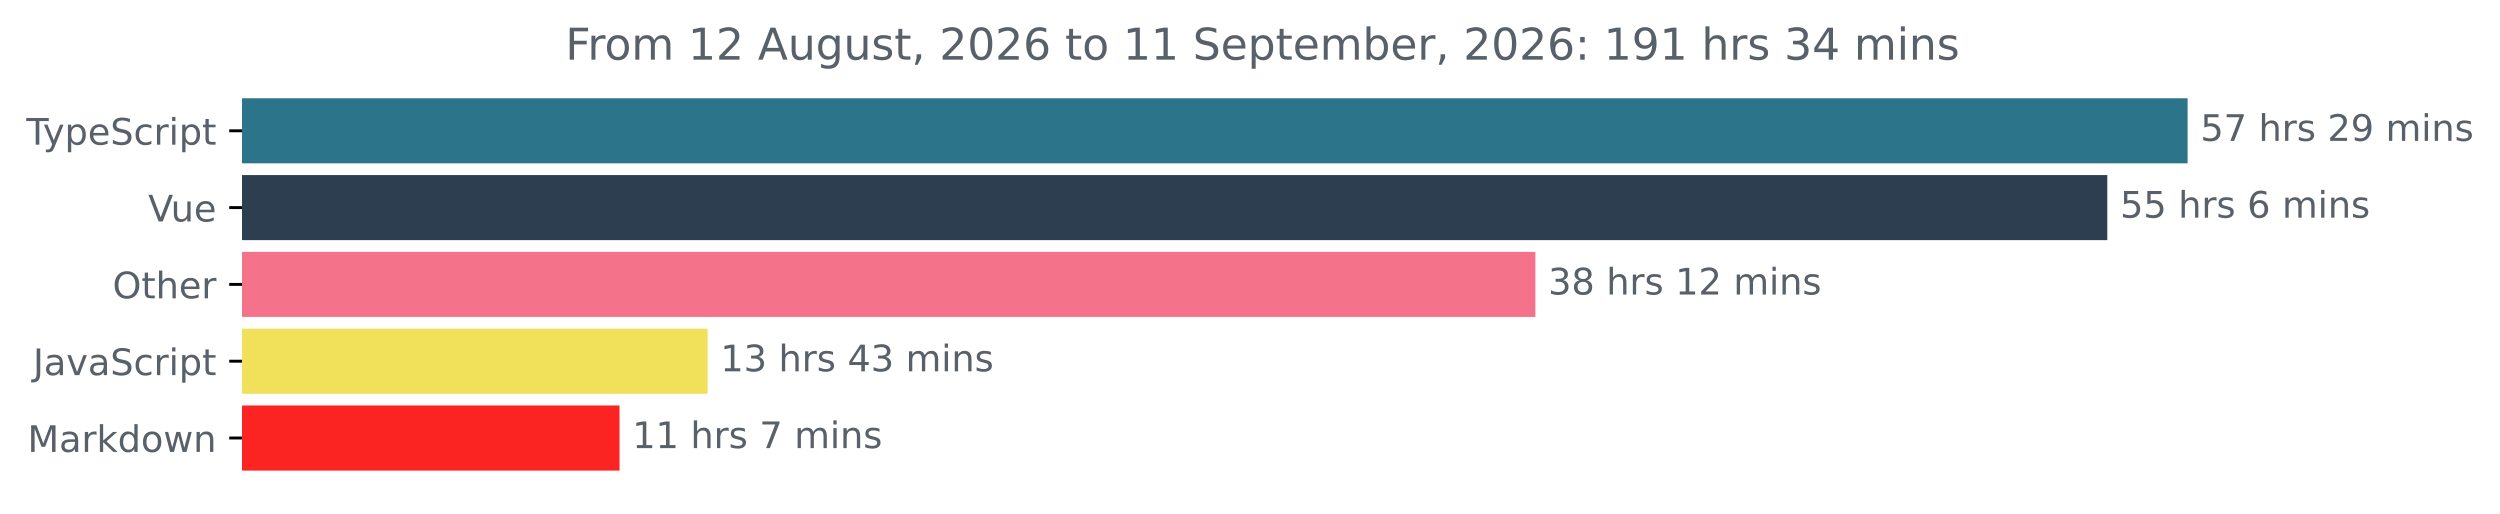
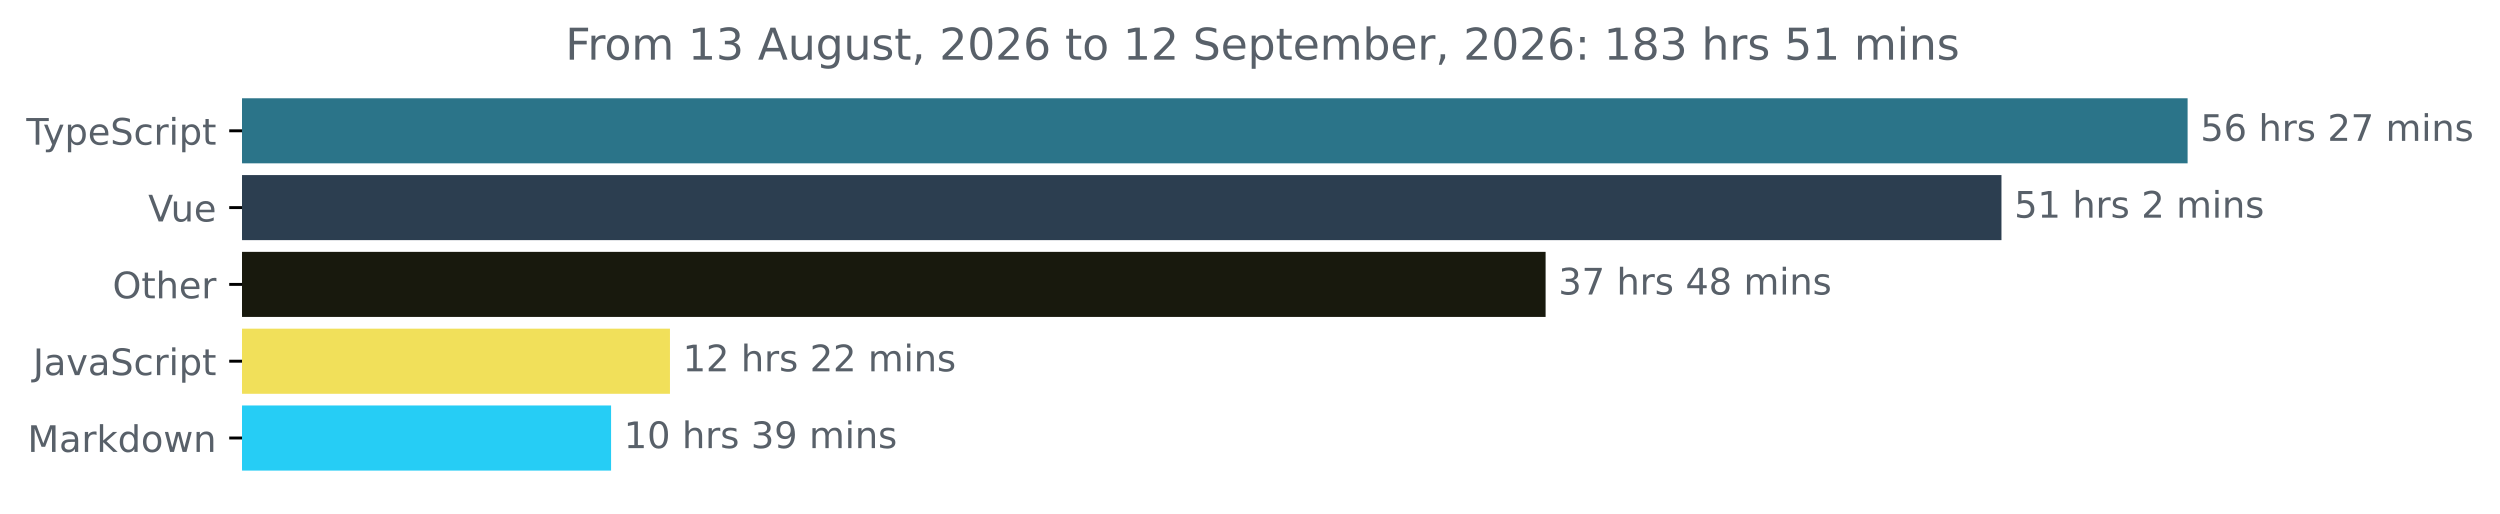
<svg xmlns="http://www.w3.org/2000/svg" xmlns:xlink="http://www.w3.org/1999/xlink" width="683.507pt" height="140.398pt" viewBox="0 0 683.507 140.398" version="1.1">
  <defs>
    <style type="text/css">*{stroke-linejoin: round; stroke-linecap: butt}</style>
  </defs>
  <g id="figure_1">
    <g id="patch_1">
      <path d="M -0 140.398  L 683.507 140.398  L 683.507 0  L -0 0  L -0 140.398  z " style="fill: none" />
    </g>
    <g id="axes_1">
      <g id="patch_2">
-         <path d="M 66.17 27.358  L 597.599 27.358  L 597.599 44.158  L 66.17 44.158  z " clip-path="url(#pbc44bd3362)" style="fill: #2b7489; stroke: #2b7489; stroke-linejoin: miter" />
+         <path d="M 66.17 27.358  L 597.599 27.358  L 597.599 44.158  L 66.17 44.158  z " clip-path="url(#pafd30e14e1)" style="fill: #2b7489; stroke: #2b7489; stroke-linejoin: miter" />
      </g>
      <g id="patch_3">
-         <path d="M 66.17 48.358  L 575.64 48.358  L 575.64 65.158  L 66.17 65.158  z " clip-path="url(#pbc44bd3362)" style="fill: #2c3e50; stroke: #2c3e50; stroke-linejoin: miter" />
+         <path d="M 66.17 48.358  L 546.706 48.358  L 546.706 65.158  L 66.17 65.158  z " clip-path="url(#pafd30e14e1)" style="fill: #2c3e50; stroke: #2c3e50; stroke-linejoin: miter" />
      </g>
      <g id="patch_4">
-         <path d="M 66.17 69.358  L 419.275 69.358  L 419.275 86.158  L 66.17 86.158  z " clip-path="url(#pbc44bd3362)" style="fill: #f4738a; stroke: #f4738a; stroke-linejoin: miter" />
+         <path d="M 66.17 69.358  L 422.072 69.358  L 422.072 86.158  L 66.17 86.158  z " clip-path="url(#pafd30e14e1)" style="fill: #18190d; stroke: #18190d; stroke-linejoin: miter" />
      </g>
      <g id="patch_5">
-         <path d="M 66.17 90.358  L 192.962 90.358  L 192.962 107.158  L 66.17 107.158  z " clip-path="url(#pbc44bd3362)" style="fill: #f1e05a; stroke: #f1e05a; stroke-linejoin: miter" />
+         <path d="M 66.17 90.358  L 182.669 90.358  L 182.669 107.158  L 66.17 107.158  z " clip-path="url(#pafd30e14e1)" style="fill: #f1e05a; stroke: #f1e05a; stroke-linejoin: miter" />
      </g>
      <g id="patch_6">
-         <path d="M 66.17 111.358  L 168.879 111.358  L 168.879 128.158  L 66.17 128.158  z " clip-path="url(#pbc44bd3362)" style="fill: #fc2422; stroke: #fc2422; stroke-linejoin: miter" />
+         <path d="M 66.17 111.358  L 166.57 111.358  L 166.57 128.158  L 66.17 128.158  z " clip-path="url(#pafd30e14e1)" style="fill: #26cdf5; stroke: #26cdf5; stroke-linejoin: miter" />
      </g>
      <g id="matplotlib.axis_1" />
      <g id="matplotlib.axis_2">
        <g id="ytick_1">
          <g id="line2d_1">
            <defs>
-               <path id="m3b5b57f073" d="M 0 0  L -3.5 0  " style="stroke: #000000; stroke-width: 0.8" />
+               <path id="m90b815c242" d="M 0 0  L -3.5 0  " style="stroke: #000000; stroke-width: 0.8" />
            </defs>
            <g>
-               <use xlink:href="#m3b5b57f073" x="66.17" y="35.758" style="stroke: #000000; stroke-width: 0.8" />
+               <use xlink:href="#m90b815c242" x="66.17" y="35.758" style="stroke: #000000; stroke-width: 0.8" />
            </g>
          </g>
          <g id="text_1">
            <g style="fill: #586069" transform="translate(7.2 39.55734) scale(0.1 -0.1)">
              <defs>
                <path id="DejaVuSans-54" d="M -19 4666  L 3928 4666  L 3928 4134  L 2272 4134  L 2272 0  L 1638 0  L 1638 4134  L -19 4134  L -19 4666  z " transform="scale(0.015625)" />
                <path id="DejaVuSans-79" d="M 2059 -325  Q 1816 -950 1584 -1140  Q 1353 -1331 966 -1331  L 506 -1331  L 506 -850  L 844 -850  Q 1081 -850 1212 -737  Q 1344 -625 1503 -206  L 1606 56  L 191 3500  L 800 3500  L 1894 763  L 2988 3500  L 3597 3500  L 2059 -325  z " transform="scale(0.015625)" />
                <path id="DejaVuSans-70" d="M 1159 525  L 1159 -1331  L 581 -1331  L 581 3500  L 1159 3500  L 1159 2969  Q 1341 3281 1617 3432  Q 1894 3584 2278 3584  Q 2916 3584 3314 3078  Q 3713 2572 3713 1747  Q 3713 922 3314 415  Q 2916 -91 2278 -91  Q 1894 -91 1617 61  Q 1341 213 1159 525  z M 3116 1747  Q 3116 2381 2855 2742  Q 2594 3103 2138 3103  Q 1681 3103 1420 2742  Q 1159 2381 1159 1747  Q 1159 1113 1420 752  Q 1681 391 2138 391  Q 2594 391 2855 752  Q 3116 1113 3116 1747  z " transform="scale(0.015625)" />
                <path id="DejaVuSans-65" d="M 3597 1894  L 3597 1613  L 953 1613  Q 991 1019 1311 708  Q 1631 397 2203 397  Q 2534 397 2845 478  Q 3156 559 3463 722  L 3463 178  Q 3153 47 2828 -22  Q 2503 -91 2169 -91  Q 1331 -91 842 396  Q 353 884 353 1716  Q 353 2575 817 3079  Q 1281 3584 2069 3584  Q 2775 3584 3186 3129  Q 3597 2675 3597 1894  z M 3022 2063  Q 3016 2534 2758 2815  Q 2500 3097 2075 3097  Q 1594 3097 1305 2825  Q 1016 2553 972 2059  L 3022 2063  z " transform="scale(0.015625)" />
                <path id="DejaVuSans-53" d="M 3425 4513  L 3425 3897  Q 3066 4069 2747 4153  Q 2428 4238 2131 4238  Q 1616 4238 1336 4038  Q 1056 3838 1056 3469  Q 1056 3159 1242 3001  Q 1428 2844 1947 2747  L 2328 2669  Q 3034 2534 3370 2195  Q 3706 1856 3706 1288  Q 3706 609 3251 259  Q 2797 -91 1919 -91  Q 1588 -91 1214 -16  Q 841 59 441 206  L 441 856  Q 825 641 1194 531  Q 1563 422 1919 422  Q 2459 422 2753 634  Q 3047 847 3047 1241  Q 3047 1584 2836 1778  Q 2625 1972 2144 2069  L 1759 2144  Q 1053 2284 737 2584  Q 422 2884 422 3419  Q 422 4038 858 4394  Q 1294 4750 2059 4750  Q 2388 4750 2728 4690  Q 3069 4631 3425 4513  z " transform="scale(0.015625)" />
                <path id="DejaVuSans-63" d="M 3122 3366  L 3122 2828  Q 2878 2963 2633 3030  Q 2388 3097 2138 3097  Q 1578 3097 1268 2742  Q 959 2388 959 1747  Q 959 1106 1268 751  Q 1578 397 2138 397  Q 2388 397 2633 464  Q 2878 531 3122 666  L 3122 134  Q 2881 22 2623 -34  Q 2366 -91 2075 -91  Q 1284 -91 818 406  Q 353 903 353 1747  Q 353 2603 823 3093  Q 1294 3584 2113 3584  Q 2378 3584 2631 3529  Q 2884 3475 3122 3366  z " transform="scale(0.015625)" />
                <path id="DejaVuSans-72" d="M 2631 2963  Q 2534 3019 2420 3045  Q 2306 3072 2169 3072  Q 1681 3072 1420 2755  Q 1159 2438 1159 1844  L 1159 0  L 581 0  L 581 3500  L 1159 3500  L 1159 2956  Q 1341 3275 1631 3429  Q 1922 3584 2338 3584  Q 2397 3584 2469 3576  Q 2541 3569 2628 3553  L 2631 2963  z " transform="scale(0.015625)" />
                <path id="DejaVuSans-69" d="M 603 3500  L 1178 3500  L 1178 0  L 603 0  L 603 3500  z M 603 4863  L 1178 4863  L 1178 4134  L 603 4134  L 603 4863  z " transform="scale(0.015625)" />
                <path id="DejaVuSans-74" d="M 1172 4494  L 1172 3500  L 2356 3500  L 2356 3053  L 1172 3053  L 1172 1153  Q 1172 725 1289 603  Q 1406 481 1766 481  L 2356 481  L 2356 0  L 1766 0  Q 1100 0 847 248  Q 594 497 594 1153  L 594 3053  L 172 3053  L 172 3500  L 594 3500  L 594 4494  L 1172 4494  z " transform="scale(0.015625)" />
              </defs>
              <use xlink:href="#DejaVuSans-54" />
              <use xlink:href="#DejaVuSans-79" x="45.459" />
              <use xlink:href="#DejaVuSans-70" x="104.639" />
              <use xlink:href="#DejaVuSans-65" x="168.115" />
              <use xlink:href="#DejaVuSans-53" x="229.639" />
              <use xlink:href="#DejaVuSans-63" x="293.115" />
              <use xlink:href="#DejaVuSans-72" x="348.096" />
              <use xlink:href="#DejaVuSans-69" x="389.209" />
              <use xlink:href="#DejaVuSans-70" x="416.992" />
              <use xlink:href="#DejaVuSans-74" x="480.469" />
            </g>
          </g>
        </g>
        <g id="ytick_2">
          <g id="line2d_2">
            <g>
-               <use xlink:href="#m3b5b57f073" x="66.17" y="56.758" style="stroke: #000000; stroke-width: 0.8" />
+               <use xlink:href="#m90b815c242" x="66.17" y="56.758" style="stroke: #000000; stroke-width: 0.8" />
            </g>
          </g>
          <g id="text_2">
            <g style="fill: #586069" transform="translate(40.51406 60.55734) scale(0.1 -0.1)">
              <defs>
                <path id="DejaVuSans-56" d="M 1831 0  L 50 4666  L 709 4666  L 2188 738  L 3669 4666  L 4325 4666  L 2547 0  L 1831 0  z " transform="scale(0.015625)" />
                <path id="DejaVuSans-75" d="M 544 1381  L 544 3500  L 1119 3500  L 1119 1403  Q 1119 906 1312 657  Q 1506 409 1894 409  Q 2359 409 2629 706  Q 2900 1003 2900 1516  L 2900 3500  L 3475 3500  L 3475 0  L 2900 0  L 2900 538  Q 2691 219 2414 64  Q 2138 -91 1772 -91  Q 1169 -91 856 284  Q 544 659 544 1381  z M 1991 3584  L 1991 3584  z " transform="scale(0.015625)" />
              </defs>
              <use xlink:href="#DejaVuSans-56" />
              <use xlink:href="#DejaVuSans-75" x="61.658" />
              <use xlink:href="#DejaVuSans-65" x="125.037" />
            </g>
          </g>
        </g>
        <g id="ytick_3">
          <g id="line2d_3">
            <g>
-               <use xlink:href="#m3b5b57f073" x="66.17" y="77.758" style="stroke: #000000; stroke-width: 0.8" />
+               <use xlink:href="#m90b815c242" x="66.17" y="77.758" style="stroke: #000000; stroke-width: 0.8" />
            </g>
          </g>
          <g id="text_3">
            <g style="fill: #586069" transform="translate(30.77656 81.55734) scale(0.1 -0.1)">
              <defs>
                <path id="DejaVuSans-4f" d="M 2522 4238  Q 1834 4238 1429 3725  Q 1025 3213 1025 2328  Q 1025 1447 1429 934  Q 1834 422 2522 422  Q 3209 422 3611 934  Q 4013 1447 4013 2328  Q 4013 3213 3611 3725  Q 3209 4238 2522 4238  z M 2522 4750  Q 3503 4750 4090 4092  Q 4678 3434 4678 2328  Q 4678 1225 4090 567  Q 3503 -91 2522 -91  Q 1538 -91 948 565  Q 359 1222 359 2328  Q 359 3434 948 4092  Q 1538 4750 2522 4750  z " transform="scale(0.015625)" />
                <path id="DejaVuSans-68" d="M 3513 2113  L 3513 0  L 2938 0  L 2938 2094  Q 2938 2591 2744 2837  Q 2550 3084 2163 3084  Q 1697 3084 1428 2787  Q 1159 2491 1159 1978  L 1159 0  L 581 0  L 581 4863  L 1159 4863  L 1159 2956  Q 1366 3272 1645 3428  Q 1925 3584 2291 3584  Q 2894 3584 3203 3211  Q 3513 2838 3513 2113  z " transform="scale(0.015625)" />
              </defs>
              <use xlink:href="#DejaVuSans-4f" />
              <use xlink:href="#DejaVuSans-74" x="78.711" />
              <use xlink:href="#DejaVuSans-68" x="117.92" />
              <use xlink:href="#DejaVuSans-65" x="181.299" />
              <use xlink:href="#DejaVuSans-72" x="242.822" />
            </g>
          </g>
        </g>
        <g id="ytick_4">
          <g id="line2d_4">
            <g>
-               <use xlink:href="#m3b5b57f073" x="66.17" y="98.758" style="stroke: #000000; stroke-width: 0.8" />
+               <use xlink:href="#m90b815c242" x="66.17" y="98.758" style="stroke: #000000; stroke-width: 0.8" />
            </g>
          </g>
          <g id="text_4">
            <g style="fill: #586069" transform="translate(9.040625 102.5573) scale(0.1 -0.1)">
              <defs>
                <path id="DejaVuSans-4a" d="M 628 4666  L 1259 4666  L 1259 325  Q 1259 -519 939 -900  Q 619 -1281 -91 -1281  L -331 -1281  L -331 -750  L -134 -750  Q 284 -750 456 -515  Q 628 -281 628 325  L 628 4666  z " transform="scale(0.015625)" />
                <path id="DejaVuSans-61" d="M 2194 1759  Q 1497 1759 1228 1600  Q 959 1441 959 1056  Q 959 750 1161 570  Q 1363 391 1709 391  Q 2188 391 2477 730  Q 2766 1069 2766 1631  L 2766 1759  L 2194 1759  z M 3341 1997  L 3341 0  L 2766 0  L 2766 531  Q 2569 213 2275 61  Q 1981 -91 1556 -91  Q 1019 -91 701 211  Q 384 513 384 1019  Q 384 1609 779 1909  Q 1175 2209 1959 2209  L 2766 2209  L 2766 2266  Q 2766 2663 2505 2880  Q 2244 3097 1772 3097  Q 1472 3097 1187 3025  Q 903 2953 641 2809  L 641 3341  Q 956 3463 1253 3523  Q 1550 3584 1831 3584  Q 2591 3584 2966 3190  Q 3341 2797 3341 1997  z " transform="scale(0.015625)" />
                <path id="DejaVuSans-76" d="M 191 3500  L 800 3500  L 1894 563  L 2988 3500  L 3597 3500  L 2284 0  L 1503 0  L 191 3500  z " transform="scale(0.015625)" />
              </defs>
              <use xlink:href="#DejaVuSans-4a" />
              <use xlink:href="#DejaVuSans-61" x="29.492" />
              <use xlink:href="#DejaVuSans-76" x="90.771" />
              <use xlink:href="#DejaVuSans-61" x="149.951" />
              <use xlink:href="#DejaVuSans-53" x="211.23" />
              <use xlink:href="#DejaVuSans-63" x="274.707" />
              <use xlink:href="#DejaVuSans-72" x="329.688" />
              <use xlink:href="#DejaVuSans-69" x="370.801" />
              <use xlink:href="#DejaVuSans-70" x="398.584" />
              <use xlink:href="#DejaVuSans-74" x="462.061" />
            </g>
          </g>
        </g>
        <g id="ytick_5">
          <g id="line2d_5">
            <g>
-               <use xlink:href="#m3b5b57f073" x="66.17" y="119.758" style="stroke: #000000; stroke-width: 0.8" />
+               <use xlink:href="#m90b815c242" x="66.17" y="119.758" style="stroke: #000000; stroke-width: 0.8" />
            </g>
          </g>
          <g id="text_5">
            <g style="fill: #586069" transform="translate(7.529688 123.5573) scale(0.1 -0.1)">
              <defs>
                <path id="DejaVuSans-4d" d="M 628 4666  L 1569 4666  L 2759 1491  L 3956 4666  L 4897 4666  L 4897 0  L 4281 0  L 4281 4097  L 3078 897  L 2444 897  L 1241 4097  L 1241 0  L 628 0  L 628 4666  z " transform="scale(0.015625)" />
                <path id="DejaVuSans-6b" d="M 581 4863  L 1159 4863  L 1159 1991  L 2875 3500  L 3609 3500  L 1753 1863  L 3688 0  L 2938 0  L 1159 1709  L 1159 0  L 581 0  L 581 4863  z " transform="scale(0.015625)" />
                <path id="DejaVuSans-64" d="M 2906 2969  L 2906 4863  L 3481 4863  L 3481 0  L 2906 0  L 2906 525  Q 2725 213 2448 61  Q 2172 -91 1784 -91  Q 1150 -91 751 415  Q 353 922 353 1747  Q 353 2572 751 3078  Q 1150 3584 1784 3584  Q 2172 3584 2448 3432  Q 2725 3281 2906 2969  z M 947 1747  Q 947 1113 1208 752  Q 1469 391 1925 391  Q 2381 391 2643 752  Q 2906 1113 2906 1747  Q 2906 2381 2643 2742  Q 2381 3103 1925 3103  Q 1469 3103 1208 2742  Q 947 2381 947 1747  z " transform="scale(0.015625)" />
                <path id="DejaVuSans-6f" d="M 1959 3097  Q 1497 3097 1228 2736  Q 959 2375 959 1747  Q 959 1119 1226 758  Q 1494 397 1959 397  Q 2419 397 2687 759  Q 2956 1122 2956 1747  Q 2956 2369 2687 2733  Q 2419 3097 1959 3097  z M 1959 3584  Q 2709 3584 3137 3096  Q 3566 2609 3566 1747  Q 3566 888 3137 398  Q 2709 -91 1959 -91  Q 1206 -91 779 398  Q 353 888 353 1747  Q 353 2609 779 3096  Q 1206 3584 1959 3584  z " transform="scale(0.015625)" />
                <path id="DejaVuSans-77" d="M 269 3500  L 844 3500  L 1563 769  L 2278 3500  L 2956 3500  L 3675 769  L 4391 3500  L 4966 3500  L 4050 0  L 3372 0  L 2619 2869  L 1863 0  L 1184 0  L 269 3500  z " transform="scale(0.015625)" />
                <path id="DejaVuSans-6e" d="M 3513 2113  L 3513 0  L 2938 0  L 2938 2094  Q 2938 2591 2744 2837  Q 2550 3084 2163 3084  Q 1697 3084 1428 2787  Q 1159 2491 1159 1978  L 1159 0  L 581 0  L 581 3500  L 1159 3500  L 1159 2956  Q 1366 3272 1645 3428  Q 1925 3584 2291 3584  Q 2894 3584 3203 3211  Q 3513 2838 3513 2113  z " transform="scale(0.015625)" />
              </defs>
              <use xlink:href="#DejaVuSans-4d" />
              <use xlink:href="#DejaVuSans-61" x="86.279" />
              <use xlink:href="#DejaVuSans-72" x="147.559" />
              <use xlink:href="#DejaVuSans-6b" x="188.672" />
              <use xlink:href="#DejaVuSans-64" x="246.582" />
              <use xlink:href="#DejaVuSans-6f" x="310.059" />
              <use xlink:href="#DejaVuSans-77" x="371.24" />
              <use xlink:href="#DejaVuSans-6e" x="453.027" />
            </g>
          </g>
        </g>
      </g>
      <g id="text_6">
        <g style="fill: #586069" transform="translate(601.5989 38.5175) scale(0.1 -0.1)">
          <defs>
            <path id="DejaVuSans-35" d="M 691 4666  L 3169 4666  L 3169 4134  L 1269 4134  L 1269 2991  Q 1406 3038 1543 3061  Q 1681 3084 1819 3084  Q 2600 3084 3056 2656  Q 3513 2228 3513 1497  Q 3513 744 3044 326  Q 2575 -91 1722 -91  Q 1428 -91 1123 -41  Q 819 9 494 109  L 494 744  Q 775 591 1075 516  Q 1375 441 1709 441  Q 2250 441 2565 725  Q 2881 1009 2881 1497  Q 2881 1984 2565 2268  Q 2250 2553 1709 2553  Q 1456 2553 1204 2497  Q 953 2441 691 2322  L 691 4666  z " transform="scale(0.015625)" />
-             <path id="DejaVuSans-37" d="M 525 4666  L 3525 4666  L 3525 4397  L 1831 0  L 1172 0  L 2766 4134  L 525 4134  L 525 4666  z " transform="scale(0.015625)" />
+             <path id="DejaVuSans-36" d="M 2113 2584  Q 1688 2584 1439 2293  Q 1191 2003 1191 1497  Q 1191 994 1439 701  Q 1688 409 2113 409  Q 2538 409 2786 701  Q 3034 994 3034 1497  Q 3034 2003 2786 2293  Q 2538 2584 2113 2584  z M 3366 4563  L 3366 3988  Q 3128 4100 2886 4159  Q 2644 4219 2406 4219  Q 1781 4219 1451 3797  Q 1122 3375 1075 2522  Q 1259 2794 1537 2939  Q 1816 3084 2150 3084  Q 2853 3084 3261 2657  Q 3669 2231 3669 1497  Q 3669 778 3244 343  Q 2819 -91 2113 -91  Q 1303 -91 875 529  Q 447 1150 447 2328  Q 447 3434 972 4092  Q 1497 4750 2381 4750  Q 2619 4750 2861 4703  Q 3103 4656 3366 4563  z " transform="scale(0.015625)" />
            <path id="DejaVuSans-20" transform="scale(0.015625)" />
            <path id="DejaVuSans-73" d="M 2834 3397  L 2834 2853  Q 2591 2978 2328 3040  Q 2066 3103 1784 3103  Q 1356 3103 1142 2972  Q 928 2841 928 2578  Q 928 2378 1081 2264  Q 1234 2150 1697 2047  L 1894 2003  Q 2506 1872 2764 1633  Q 3022 1394 3022 966  Q 3022 478 2636 193  Q 2250 -91 1575 -91  Q 1294 -91 989 -36  Q 684 19 347 128  L 347 722  Q 666 556 975 473  Q 1284 391 1588 391  Q 1994 391 2212 530  Q 2431 669 2431 922  Q 2431 1156 2273 1281  Q 2116 1406 1581 1522  L 1381 1569  Q 847 1681 609 1914  Q 372 2147 372 2553  Q 372 3047 722 3315  Q 1072 3584 1716 3584  Q 2034 3584 2315 3537  Q 2597 3491 2834 3397  z " transform="scale(0.015625)" />
            <path id="DejaVuSans-32" d="M 1228 531  L 3431 531  L 3431 0  L 469 0  L 469 531  Q 828 903 1448 1529  Q 2069 2156 2228 2338  Q 2531 2678 2651 2914  Q 2772 3150 2772 3378  Q 2772 3750 2511 3984  Q 2250 4219 1831 4219  Q 1534 4219 1204 4116  Q 875 4013 500 3803  L 500 4441  Q 881 4594 1212 4672  Q 1544 4750 1819 4750  Q 2544 4750 2975 4387  Q 3406 4025 3406 3419  Q 3406 3131 3298 2873  Q 3191 2616 2906 2266  Q 2828 2175 2409 1742  Q 1991 1309 1228 531  z " transform="scale(0.015625)" />
+             <path id="DejaVuSans-37" d="M 525 4666  L 3525 4666  L 3525 4397  L 1831 0  L 1172 0  L 2766 4134  L 525 4134  L 525 4666  z " transform="scale(0.015625)" />
+             <path id="DejaVuSans-6d" d="M 3328 2828  Q 3544 3216 3844 3400  Q 4144 3584 4550 3584  Q 5097 3584 5394 3201  Q 5691 2819 5691 2113  L 5691 0  L 5113 0  L 5113 2094  Q 5113 2597 4934 2840  Q 4756 3084 4391 3084  Q 3944 3084 3684 2787  Q 3425 2491 3425 1978  L 3425 0  L 2847 0  L 2847 2094  Q 2847 2600 2669 2842  Q 2491 3084 2119 3084  Q 1678 3084 1418 2786  Q 1159 2488 1159 1978  L 1159 0  L 581 0  L 581 3500  L 1159 3500  L 1159 2956  Q 1356 3278 1631 3431  Q 1906 3584 2284 3584  Q 2666 3584 2933 3390  Q 3200 3197 3328 2828  z " transform="scale(0.015625)" />
+           </defs>
+           <use xlink:href="#DejaVuSans-35" />
+           <use xlink:href="#DejaVuSans-36" x="63.623" />
+           <use xlink:href="#DejaVuSans-20" x="127.246" />
+           <use xlink:href="#DejaVuSans-68" x="159.033" />
+           <use xlink:href="#DejaVuSans-72" x="222.412" />
+           <use xlink:href="#DejaVuSans-73" x="263.525" />
+           <use xlink:href="#DejaVuSans-20" x="315.625" />
+           <use xlink:href="#DejaVuSans-32" x="347.412" />
+           <use xlink:href="#DejaVuSans-37" x="411.035" />
+           <use xlink:href="#DejaVuSans-20" x="474.658" />
+           <use xlink:href="#DejaVuSans-6d" x="506.445" />
+           <use xlink:href="#DejaVuSans-69" x="603.857" />
+           <use xlink:href="#DejaVuSans-6e" x="631.641" />
+           <use xlink:href="#DejaVuSans-73" x="695.02" />
+         </g>
+       </g>
+       <g id="text_7">
+         <g style="fill: #586069" transform="translate(550.7064 59.5175) scale(0.1 -0.1)">
+           <defs>
+             <path id="DejaVuSans-31" d="M 794 531  L 1825 531  L 1825 4091  L 703 3866  L 703 4441  L 1819 4666  L 2450 4666  L 2450 531  L 3481 531  L 3481 0  L 794 0  L 794 531  z " transform="scale(0.015625)" />
+           </defs>
+           <use xlink:href="#DejaVuSans-35" />
+           <use xlink:href="#DejaVuSans-31" x="63.623" />
+           <use xlink:href="#DejaVuSans-20" x="127.246" />
+           <use xlink:href="#DejaVuSans-68" x="159.033" />
+           <use xlink:href="#DejaVuSans-72" x="222.412" />
+           <use xlink:href="#DejaVuSans-73" x="263.525" />
+           <use xlink:href="#DejaVuSans-20" x="315.625" />
+           <use xlink:href="#DejaVuSans-32" x="347.412" />
+           <use xlink:href="#DejaVuSans-20" x="411.035" />
+           <use xlink:href="#DejaVuSans-6d" x="442.822" />
+           <use xlink:href="#DejaVuSans-69" x="540.234" />
+           <use xlink:href="#DejaVuSans-6e" x="568.018" />
+           <use xlink:href="#DejaVuSans-73" x="631.396" />
+         </g>
+       </g>
+       <g id="text_8">
+         <g style="fill: #586069" transform="translate(426.0717 80.5175) scale(0.1 -0.1)">
+           <defs>
+             <path id="DejaVuSans-33" d="M 2597 2516  Q 3050 2419 3304 2112  Q 3559 1806 3559 1356  Q 3559 666 3084 287  Q 2609 -91 1734 -91  Q 1441 -91 1130 -33  Q 819 25 488 141  L 488 750  Q 750 597 1062 519  Q 1375 441 1716 441  Q 2309 441 2620 675  Q 2931 909 2931 1356  Q 2931 1769 2642 2001  Q 2353 2234 1838 2234  L 1294 2234  L 1294 2753  L 1863 2753  Q 2328 2753 2575 2939  Q 2822 3125 2822 3475  Q 2822 3834 2567 4026  Q 2313 4219 1838 4219  Q 1578 4219 1281 4162  Q 984 4106 628 3988  L 628 4550  Q 988 4650 1302 4700  Q 1616 4750 1894 4750  Q 2613 4750 3031 4423  Q 3450 4097 3450 3541  Q 3450 3153 3228 2886  Q 3006 2619 2597 2516  z " transform="scale(0.015625)" />
+             <path id="DejaVuSans-34" d="M 2419 4116  L 825 1625  L 2419 1625  L 2419 4116  z M 2253 4666  L 3047 4666  L 3047 1625  L 3713 1625  L 3713 1100  L 3047 1100  L 3047 0  L 2419 0  L 2419 1100  L 313 1100  L 313 1709  L 2253 4666  z " transform="scale(0.015625)" />
+             <path id="DejaVuSans-38" d="M 2034 2216  Q 1584 2216 1326 1975  Q 1069 1734 1069 1313  Q 1069 891 1326 650  Q 1584 409 2034 409  Q 2484 409 2743 651  Q 3003 894 3003 1313  Q 3003 1734 2745 1975  Q 2488 2216 2034 2216  z M 1403 2484  Q 997 2584 770 2862  Q 544 3141 544 3541  Q 544 4100 942 4425  Q 1341 4750 2034 4750  Q 2731 4750 3128 4425  Q 3525 4100 3525 3541  Q 3525 3141 3298 2862  Q 3072 2584 2669 2484  Q 3125 2378 3379 2068  Q 3634 1759 3634 1313  Q 3634 634 3220 271  Q 2806 -91 2034 -91  Q 1263 -91 848 271  Q 434 634 434 1313  Q 434 1759 690 2068  Q 947 2378 1403 2484  z M 1172 3481  Q 1172 3119 1398 2916  Q 1625 2713 2034 2713  Q 2441 2713 2670 2916  Q 2900 3119 2900 3481  Q 2900 3844 2670 4047  Q 2441 4250 2034 4250  Q 1625 4250 1398 4047  Q 1172 3844 1172 3481  z " transform="scale(0.015625)" />
+           </defs>
+           <use xlink:href="#DejaVuSans-33" />
+           <use xlink:href="#DejaVuSans-37" x="63.623" />
+           <use xlink:href="#DejaVuSans-20" x="127.246" />
+           <use xlink:href="#DejaVuSans-68" x="159.033" />
+           <use xlink:href="#DejaVuSans-72" x="222.412" />
+           <use xlink:href="#DejaVuSans-73" x="263.525" />
+           <use xlink:href="#DejaVuSans-20" x="315.625" />
+           <use xlink:href="#DejaVuSans-34" x="347.412" />
+           <use xlink:href="#DejaVuSans-38" x="411.035" />
+           <use xlink:href="#DejaVuSans-20" x="474.658" />
+           <use xlink:href="#DejaVuSans-6d" x="506.445" />
+           <use xlink:href="#DejaVuSans-69" x="603.857" />
+           <use xlink:href="#DejaVuSans-6e" x="631.641" />
+           <use xlink:href="#DejaVuSans-73" x="695.02" />
+         </g>
+       </g>
+       <g id="text_9">
+         <g style="fill: #586069" transform="translate(186.6691 101.5175) scale(0.1 -0.1)">
+           <use xlink:href="#DejaVuSans-31" />
+           <use xlink:href="#DejaVuSans-32" x="63.623" />
+           <use xlink:href="#DejaVuSans-20" x="127.246" />
+           <use xlink:href="#DejaVuSans-68" x="159.033" />
+           <use xlink:href="#DejaVuSans-72" x="222.412" />
+           <use xlink:href="#DejaVuSans-73" x="263.525" />
+           <use xlink:href="#DejaVuSans-20" x="315.625" />
+           <use xlink:href="#DejaVuSans-32" x="347.412" />
+           <use xlink:href="#DejaVuSans-32" x="411.035" />
+           <use xlink:href="#DejaVuSans-20" x="474.658" />
+           <use xlink:href="#DejaVuSans-6d" x="506.445" />
+           <use xlink:href="#DejaVuSans-69" x="603.857" />
+           <use xlink:href="#DejaVuSans-6e" x="631.641" />
+           <use xlink:href="#DejaVuSans-73" x="695.02" />
+         </g>
+       </g>
+       <g id="text_10">
+         <g style="fill: #586069" transform="translate(170.5705 122.5175) scale(0.1 -0.1)">
+           <defs>
+             <path id="DejaVuSans-30" d="M 2034 4250  Q 1547 4250 1301 3770  Q 1056 3291 1056 2328  Q 1056 1369 1301 889  Q 1547 409 2034 409  Q 2525 409 2770 889  Q 3016 1369 3016 2328  Q 3016 3291 2770 3770  Q 2525 4250 2034 4250  z M 2034 4750  Q 2819 4750 3233 4129  Q 3647 3509 3647 2328  Q 3647 1150 3233 529  Q 2819 -91 2034 -91  Q 1250 -91 836 529  Q 422 1150 422 2328  Q 422 3509 836 4129  Q 1250 4750 2034 4750  z " transform="scale(0.015625)" />
            <path id="DejaVuSans-39" d="M 703 97  L 703 672  Q 941 559 1184 500  Q 1428 441 1663 441  Q 2288 441 2617 861  Q 2947 1281 2994 2138  Q 2813 1869 2534 1725  Q 2256 1581 1919 1581  Q 1219 1581 811 2004  Q 403 2428 403 3163  Q 403 3881 828 4315  Q 1253 4750 1959 4750  Q 2769 4750 3195 4129  Q 3622 3509 3622 2328  Q 3622 1225 3098 567  Q 2575 -91 1691 -91  Q 1453 -91 1209 -44  Q 966 3 703 97  z M 1959 2075  Q 2384 2075 2632 2365  Q 2881 2656 2881 3163  Q 2881 3666 2632 3958  Q 2384 4250 1959 4250  Q 1534 4250 1286 3958  Q 1038 3666 1038 3163  Q 1038 2656 1286 2365  Q 1534 2075 1959 2075  z " transform="scale(0.015625)" />
-             <path id="DejaVuSans-6d" d="M 3328 2828  Q 3544 3216 3844 3400  Q 4144 3584 4550 3584  Q 5097 3584 5394 3201  Q 5691 2819 5691 2113  L 5691 0  L 5113 0  L 5113 2094  Q 5113 2597 4934 2840  Q 4756 3084 4391 3084  Q 3944 3084 3684 2787  Q 3425 2491 3425 1978  L 3425 0  L 2847 0  L 2847 2094  Q 2847 2600 2669 2842  Q 2491 3084 2119 3084  Q 1678 3084 1418 2786  Q 1159 2488 1159 1978  L 1159 0  L 581 0  L 581 3500  L 1159 3500  L 1159 2956  Q 1356 3278 1631 3431  Q 1906 3584 2284 3584  Q 2666 3584 2933 3390  Q 3200 3197 3328 2828  z " transform="scale(0.015625)" />
-           </defs>
-           <use xlink:href="#DejaVuSans-35" />
-           <use xlink:href="#DejaVuSans-37" x="63.623" />
-           <use xlink:href="#DejaVuSans-20" x="127.246" />
-           <use xlink:href="#DejaVuSans-68" x="159.033" />
-           <use xlink:href="#DejaVuSans-72" x="222.412" />
-           <use xlink:href="#DejaVuSans-73" x="263.525" />
-           <use xlink:href="#DejaVuSans-20" x="315.625" />
-           <use xlink:href="#DejaVuSans-32" x="347.412" />
+           </defs>
+           <use xlink:href="#DejaVuSans-31" />
+           <use xlink:href="#DejaVuSans-30" x="63.623" />
+           <use xlink:href="#DejaVuSans-20" x="127.246" />
+           <use xlink:href="#DejaVuSans-68" x="159.033" />
+           <use xlink:href="#DejaVuSans-72" x="222.412" />
+           <use xlink:href="#DejaVuSans-73" x="263.525" />
+           <use xlink:href="#DejaVuSans-20" x="315.625" />
+           <use xlink:href="#DejaVuSans-33" x="347.412" />
          <use xlink:href="#DejaVuSans-39" x="411.035" />
          <use xlink:href="#DejaVuSans-20" x="474.658" />
          <use xlink:href="#DejaVuSans-6d" x="506.445" />
          <use xlink:href="#DejaVuSans-69" x="603.857" />
          <use xlink:href="#DejaVuSans-6e" x="631.641" />
          <use xlink:href="#DejaVuSans-73" x="695.02" />
        </g>
      </g>
-       <g id="text_7">
-         <g style="fill: #586069" transform="translate(579.6405 59.5175) scale(0.1 -0.1)">
-           <defs>
-             <path id="DejaVuSans-36" d="M 2113 2584  Q 1688 2584 1439 2293  Q 1191 2003 1191 1497  Q 1191 994 1439 701  Q 1688 409 2113 409  Q 2538 409 2786 701  Q 3034 994 3034 1497  Q 3034 2003 2786 2293  Q 2538 2584 2113 2584  z M 3366 4563  L 3366 3988  Q 3128 4100 2886 4159  Q 2644 4219 2406 4219  Q 1781 4219 1451 3797  Q 1122 3375 1075 2522  Q 1259 2794 1537 2939  Q 1816 3084 2150 3084  Q 2853 3084 3261 2657  Q 3669 2231 3669 1497  Q 3669 778 3244 343  Q 2819 -91 2113 -91  Q 1303 -91 875 529  Q 447 1150 447 2328  Q 447 3434 972 4092  Q 1497 4750 2381 4750  Q 2619 4750 2861 4703  Q 3103 4656 3366 4563  z " transform="scale(0.015625)" />
-           </defs>
-           <use xlink:href="#DejaVuSans-35" />
-           <use xlink:href="#DejaVuSans-35" x="63.623" />
-           <use xlink:href="#DejaVuSans-20" x="127.246" />
-           <use xlink:href="#DejaVuSans-68" x="159.033" />
-           <use xlink:href="#DejaVuSans-72" x="222.412" />
-           <use xlink:href="#DejaVuSans-73" x="263.525" />
-           <use xlink:href="#DejaVuSans-20" x="315.625" />
-           <use xlink:href="#DejaVuSans-36" x="347.412" />
-           <use xlink:href="#DejaVuSans-20" x="411.035" />
-           <use xlink:href="#DejaVuSans-6d" x="442.822" />
-           <use xlink:href="#DejaVuSans-69" x="540.234" />
-           <use xlink:href="#DejaVuSans-6e" x="568.018" />
-           <use xlink:href="#DejaVuSans-73" x="631.396" />
-         </g>
-       </g>
-       <g id="text_8">
-         <g style="fill: #586069" transform="translate(423.2755 80.5175) scale(0.1 -0.1)">
-           <defs>
-             <path id="DejaVuSans-33" d="M 2597 2516  Q 3050 2419 3304 2112  Q 3559 1806 3559 1356  Q 3559 666 3084 287  Q 2609 -91 1734 -91  Q 1441 -91 1130 -33  Q 819 25 488 141  L 488 750  Q 750 597 1062 519  Q 1375 441 1716 441  Q 2309 441 2620 675  Q 2931 909 2931 1356  Q 2931 1769 2642 2001  Q 2353 2234 1838 2234  L 1294 2234  L 1294 2753  L 1863 2753  Q 2328 2753 2575 2939  Q 2822 3125 2822 3475  Q 2822 3834 2567 4026  Q 2313 4219 1838 4219  Q 1578 4219 1281 4162  Q 984 4106 628 3988  L 628 4550  Q 988 4650 1302 4700  Q 1616 4750 1894 4750  Q 2613 4750 3031 4423  Q 3450 4097 3450 3541  Q 3450 3153 3228 2886  Q 3006 2619 2597 2516  z " transform="scale(0.015625)" />
-             <path id="DejaVuSans-38" d="M 2034 2216  Q 1584 2216 1326 1975  Q 1069 1734 1069 1313  Q 1069 891 1326 650  Q 1584 409 2034 409  Q 2484 409 2743 651  Q 3003 894 3003 1313  Q 3003 1734 2745 1975  Q 2488 2216 2034 2216  z M 1403 2484  Q 997 2584 770 2862  Q 544 3141 544 3541  Q 544 4100 942 4425  Q 1341 4750 2034 4750  Q 2731 4750 3128 4425  Q 3525 4100 3525 3541  Q 3525 3141 3298 2862  Q 3072 2584 2669 2484  Q 3125 2378 3379 2068  Q 3634 1759 3634 1313  Q 3634 634 3220 271  Q 2806 -91 2034 -91  Q 1263 -91 848 271  Q 434 634 434 1313  Q 434 1759 690 2068  Q 947 2378 1403 2484  z M 1172 3481  Q 1172 3119 1398 2916  Q 1625 2713 2034 2713  Q 2441 2713 2670 2916  Q 2900 3119 2900 3481  Q 2900 3844 2670 4047  Q 2441 4250 2034 4250  Q 1625 4250 1398 4047  Q 1172 3844 1172 3481  z " transform="scale(0.015625)" />
-             <path id="DejaVuSans-31" d="M 794 531  L 1825 531  L 1825 4091  L 703 3866  L 703 4441  L 1819 4666  L 2450 4666  L 2450 531  L 3481 531  L 3481 0  L 794 0  L 794 531  z " transform="scale(0.015625)" />
-           </defs>
-           <use xlink:href="#DejaVuSans-33" />
-           <use xlink:href="#DejaVuSans-38" x="63.623" />
-           <use xlink:href="#DejaVuSans-20" x="127.246" />
-           <use xlink:href="#DejaVuSans-68" x="159.033" />
-           <use xlink:href="#DejaVuSans-72" x="222.412" />
-           <use xlink:href="#DejaVuSans-73" x="263.525" />
-           <use xlink:href="#DejaVuSans-20" x="315.625" />
-           <use xlink:href="#DejaVuSans-31" x="347.412" />
-           <use xlink:href="#DejaVuSans-32" x="411.035" />
-           <use xlink:href="#DejaVuSans-20" x="474.658" />
-           <use xlink:href="#DejaVuSans-6d" x="506.445" />
-           <use xlink:href="#DejaVuSans-69" x="603.857" />
-           <use xlink:href="#DejaVuSans-6e" x="631.641" />
-           <use xlink:href="#DejaVuSans-73" x="695.02" />
-         </g>
-       </g>
-       <g id="text_9">
-         <g style="fill: #586069" transform="translate(196.9623 101.5175) scale(0.1 -0.1)">
-           <defs>
-             <path id="DejaVuSans-34" d="M 2419 4116  L 825 1625  L 2419 1625  L 2419 4116  z M 2253 4666  L 3047 4666  L 3047 1625  L 3713 1625  L 3713 1100  L 3047 1100  L 3047 0  L 2419 0  L 2419 1100  L 313 1100  L 313 1709  L 2253 4666  z " transform="scale(0.015625)" />
-           </defs>
-           <use xlink:href="#DejaVuSans-31" />
-           <use xlink:href="#DejaVuSans-33" x="63.623" />
-           <use xlink:href="#DejaVuSans-20" x="127.246" />
-           <use xlink:href="#DejaVuSans-68" x="159.033" />
-           <use xlink:href="#DejaVuSans-72" x="222.412" />
-           <use xlink:href="#DejaVuSans-73" x="263.525" />
-           <use xlink:href="#DejaVuSans-20" x="315.625" />
-           <use xlink:href="#DejaVuSans-34" x="347.412" />
-           <use xlink:href="#DejaVuSans-33" x="411.035" />
-           <use xlink:href="#DejaVuSans-20" x="474.658" />
-           <use xlink:href="#DejaVuSans-6d" x="506.445" />
-           <use xlink:href="#DejaVuSans-69" x="603.857" />
-           <use xlink:href="#DejaVuSans-6e" x="631.641" />
-           <use xlink:href="#DejaVuSans-73" x="695.02" />
-         </g>
-       </g>
-       <g id="text_10">
-         <g style="fill: #586069" transform="translate(172.8789 122.5175) scale(0.1 -0.1)">
-           <use xlink:href="#DejaVuSans-31" />
-           <use xlink:href="#DejaVuSans-31" x="63.623" />
-           <use xlink:href="#DejaVuSans-20" x="127.246" />
-           <use xlink:href="#DejaVuSans-68" x="159.033" />
-           <use xlink:href="#DejaVuSans-72" x="222.412" />
-           <use xlink:href="#DejaVuSans-73" x="263.525" />
-           <use xlink:href="#DejaVuSans-20" x="315.625" />
-           <use xlink:href="#DejaVuSans-37" x="347.412" />
-           <use xlink:href="#DejaVuSans-20" x="411.035" />
-           <use xlink:href="#DejaVuSans-6d" x="442.822" />
-           <use xlink:href="#DejaVuSans-69" x="540.234" />
-           <use xlink:href="#DejaVuSans-6e" x="568.018" />
-           <use xlink:href="#DejaVuSans-73" x="631.396" />
-         </g>
-       </g>
      <g id="text_11">
        <g style="fill: #586069" transform="translate(154.5794 16.31812) scale(0.12 -0.12)">
          <defs>
            <path id="DejaVuSans-46" d="M 628 4666  L 3309 4666  L 3309 4134  L 1259 4134  L 1259 2759  L 3109 2759  L 3109 2228  L 1259 2228  L 1259 0  L 628 0  L 628 4666  z " transform="scale(0.015625)" />
            <path id="DejaVuSans-41" d="M 2188 4044  L 1331 1722  L 3047 1722  L 2188 4044  z M 1831 4666  L 2547 4666  L 4325 0  L 3669 0  L 3244 1197  L 1141 1197  L 716 0  L 50 0  L 1831 4666  z " transform="scale(0.015625)" />
            <path id="DejaVuSans-67" d="M 2906 1791  Q 2906 2416 2648 2759  Q 2391 3103 1925 3103  Q 1463 3103 1205 2759  Q 947 2416 947 1791  Q 947 1169 1205 825  Q 1463 481 1925 481  Q 2391 481 2648 825  Q 2906 1169 2906 1791  z M 3481 434  Q 3481 -459 3084 -895  Q 2688 -1331 1869 -1331  Q 1566 -1331 1297 -1286  Q 1028 -1241 775 -1147  L 775 -588  Q 1028 -725 1275 -790  Q 1522 -856 1778 -856  Q 2344 -856 2625 -561  Q 2906 -266 2906 331  L 2906 616  Q 2728 306 2450 153  Q 2172 0 1784 0  Q 1141 0 747 490  Q 353 981 353 1791  Q 353 2603 747 3093  Q 1141 3584 1784 3584  Q 2172 3584 2450 3431  Q 2728 3278 2906 2969  L 2906 3500  L 3481 3500  L 3481 434  z " transform="scale(0.015625)" />
            <path id="DejaVuSans-2c" d="M 750 794  L 1409 794  L 1409 256  L 897 -744  L 494 -744  L 750 256  L 750 794  z " transform="scale(0.015625)" />
-             <path id="DejaVuSans-30" d="M 2034 4250  Q 1547 4250 1301 3770  Q 1056 3291 1056 2328  Q 1056 1369 1301 889  Q 1547 409 2034 409  Q 2525 409 2770 889  Q 3016 1369 3016 2328  Q 3016 3291 2770 3770  Q 2525 4250 2034 4250  z M 2034 4750  Q 2819 4750 3233 4129  Q 3647 3509 3647 2328  Q 3647 1150 3233 529  Q 2819 -91 2034 -91  Q 1250 -91 836 529  Q 422 1150 422 2328  Q 422 3509 836 4129  Q 1250 4750 2034 4750  z " transform="scale(0.015625)" />
            <path id="DejaVuSans-62" d="M 3116 1747  Q 3116 2381 2855 2742  Q 2594 3103 2138 3103  Q 1681 3103 1420 2742  Q 1159 2381 1159 1747  Q 1159 1113 1420 752  Q 1681 391 2138 391  Q 2594 391 2855 752  Q 3116 1113 3116 1747  z M 1159 2969  Q 1341 3281 1617 3432  Q 1894 3584 2278 3584  Q 2916 3584 3314 3078  Q 3713 2572 3713 1747  Q 3713 922 3314 415  Q 2916 -91 2278 -91  Q 1894 -91 1617 61  Q 1341 213 1159 525  L 1159 0  L 581 0  L 581 4863  L 1159 4863  L 1159 2969  z " transform="scale(0.015625)" />
            <path id="DejaVuSans-3a" d="M 750 794  L 1409 794  L 1409 0  L 750 0  L 750 794  z M 750 3309  L 1409 3309  L 1409 2516  L 750 2516  L 750 3309  z " transform="scale(0.015625)" />
          </defs>
          <use xlink:href="#DejaVuSans-46" />
          <use xlink:href="#DejaVuSans-72" x="50.27" />
          <use xlink:href="#DejaVuSans-6f" x="89.133" />
          <use xlink:href="#DejaVuSans-6d" x="150.314" />
          <use xlink:href="#DejaVuSans-20" x="247.727" />
          <use xlink:href="#DejaVuSans-31" x="279.514" />
-           <use xlink:href="#DejaVuSans-32" x="343.137" />
+           <use xlink:href="#DejaVuSans-33" x="343.137" />
          <use xlink:href="#DejaVuSans-20" x="406.76" />
          <use xlink:href="#DejaVuSans-41" x="438.547" />
          <use xlink:href="#DejaVuSans-75" x="506.955" />
          <use xlink:href="#DejaVuSans-67" x="570.334" />
          <use xlink:href="#DejaVuSans-75" x="633.811" />
          <use xlink:href="#DejaVuSans-73" x="697.189" />
          <use xlink:href="#DejaVuSans-74" x="749.289" />
          <use xlink:href="#DejaVuSans-2c" x="788.498" />
          <use xlink:href="#DejaVuSans-20" x="820.285" />
          <use xlink:href="#DejaVuSans-32" x="852.072" />
          <use xlink:href="#DejaVuSans-30" x="915.695" />
          <use xlink:href="#DejaVuSans-32" x="979.318" />
          <use xlink:href="#DejaVuSans-36" x="1042.941" />
          <use xlink:href="#DejaVuSans-20" x="1106.564" />
          <use xlink:href="#DejaVuSans-74" x="1138.352" />
          <use xlink:href="#DejaVuSans-6f" x="1177.561" />
          <use xlink:href="#DejaVuSans-20" x="1238.742" />
          <use xlink:href="#DejaVuSans-31" x="1270.529" />
-           <use xlink:href="#DejaVuSans-31" x="1334.152" />
+           <use xlink:href="#DejaVuSans-32" x="1334.152" />
          <use xlink:href="#DejaVuSans-20" x="1397.775" />
          <use xlink:href="#DejaVuSans-53" x="1429.562" />
          <use xlink:href="#DejaVuSans-65" x="1493.039" />
          <use xlink:href="#DejaVuSans-70" x="1554.562" />
          <use xlink:href="#DejaVuSans-74" x="1618.039" />
          <use xlink:href="#DejaVuSans-65" x="1657.248" />
          <use xlink:href="#DejaVuSans-6d" x="1718.771" />
          <use xlink:href="#DejaVuSans-62" x="1816.184" />
          <use xlink:href="#DejaVuSans-65" x="1879.66" />
          <use xlink:href="#DejaVuSans-72" x="1941.184" />
          <use xlink:href="#DejaVuSans-2c" x="1982.297" />
          <use xlink:href="#DejaVuSans-20" x="2014.084" />
          <use xlink:href="#DejaVuSans-32" x="2045.871" />
          <use xlink:href="#DejaVuSans-30" x="2109.494" />
          <use xlink:href="#DejaVuSans-32" x="2173.117" />
          <use xlink:href="#DejaVuSans-36" x="2236.74" />
          <use xlink:href="#DejaVuSans-3a" x="2300.363" />
          <use xlink:href="#DejaVuSans-20" x="2334.055" />
          <use xlink:href="#DejaVuSans-31" x="2365.842" />
-           <use xlink:href="#DejaVuSans-39" x="2429.465" />
-           <use xlink:href="#DejaVuSans-31" x="2493.088" />
+           <use xlink:href="#DejaVuSans-38" x="2429.465" />
+           <use xlink:href="#DejaVuSans-33" x="2493.088" />
          <use xlink:href="#DejaVuSans-20" x="2556.711" />
          <use xlink:href="#DejaVuSans-68" x="2588.498" />
          <use xlink:href="#DejaVuSans-72" x="2651.877" />
          <use xlink:href="#DejaVuSans-73" x="2692.99" />
          <use xlink:href="#DejaVuSans-20" x="2745.09" />
-           <use xlink:href="#DejaVuSans-33" x="2776.877" />
-           <use xlink:href="#DejaVuSans-34" x="2840.5" />
+           <use xlink:href="#DejaVuSans-35" x="2776.877" />
+           <use xlink:href="#DejaVuSans-31" x="2840.5" />
          <use xlink:href="#DejaVuSans-20" x="2904.123" />
          <use xlink:href="#DejaVuSans-6d" x="2935.91" />
          <use xlink:href="#DejaVuSans-69" x="3033.322" />
          <use xlink:href="#DejaVuSans-6e" x="3061.105" />
          <use xlink:href="#DejaVuSans-73" x="3124.484" />
        </g>
      </g>
    </g>
  </g>
  <defs>
-     <clipPath id="pbc44bd3362">
+     <clipPath id="pafd30e14e1">
      <rect x="66.17" y="22.318" width="558" height="110.88" />
    </clipPath>
  </defs>
</svg>
